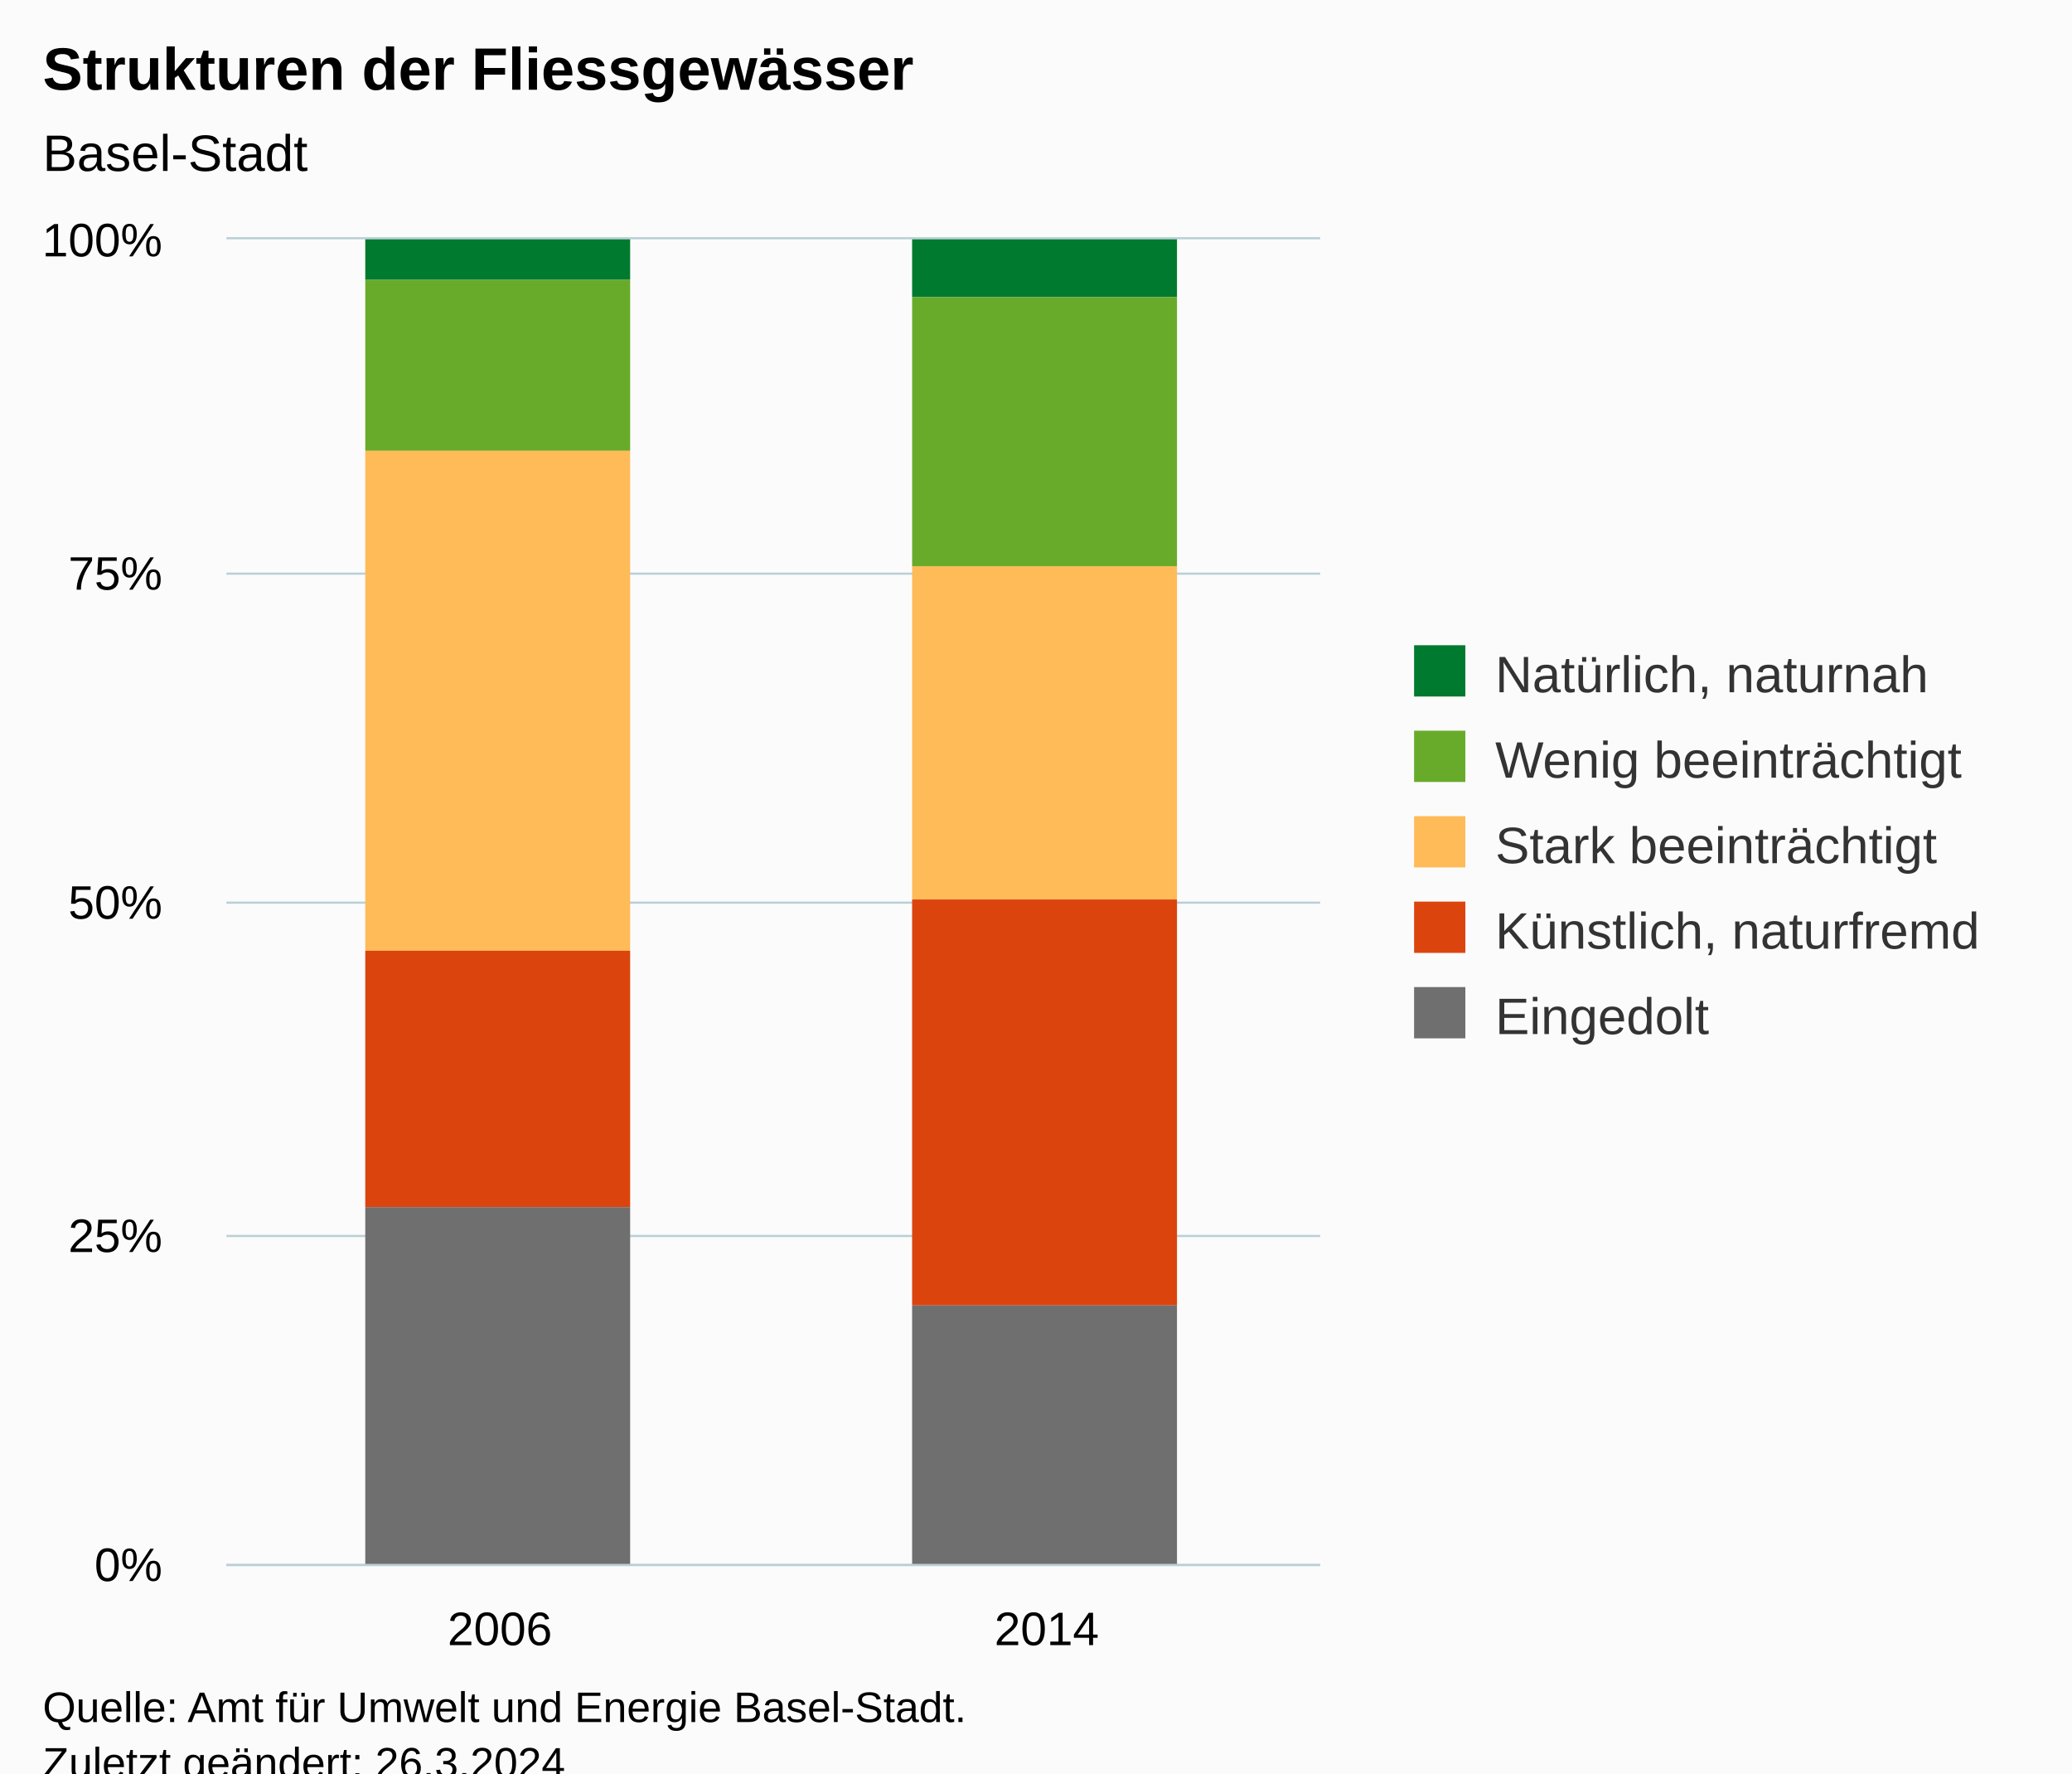
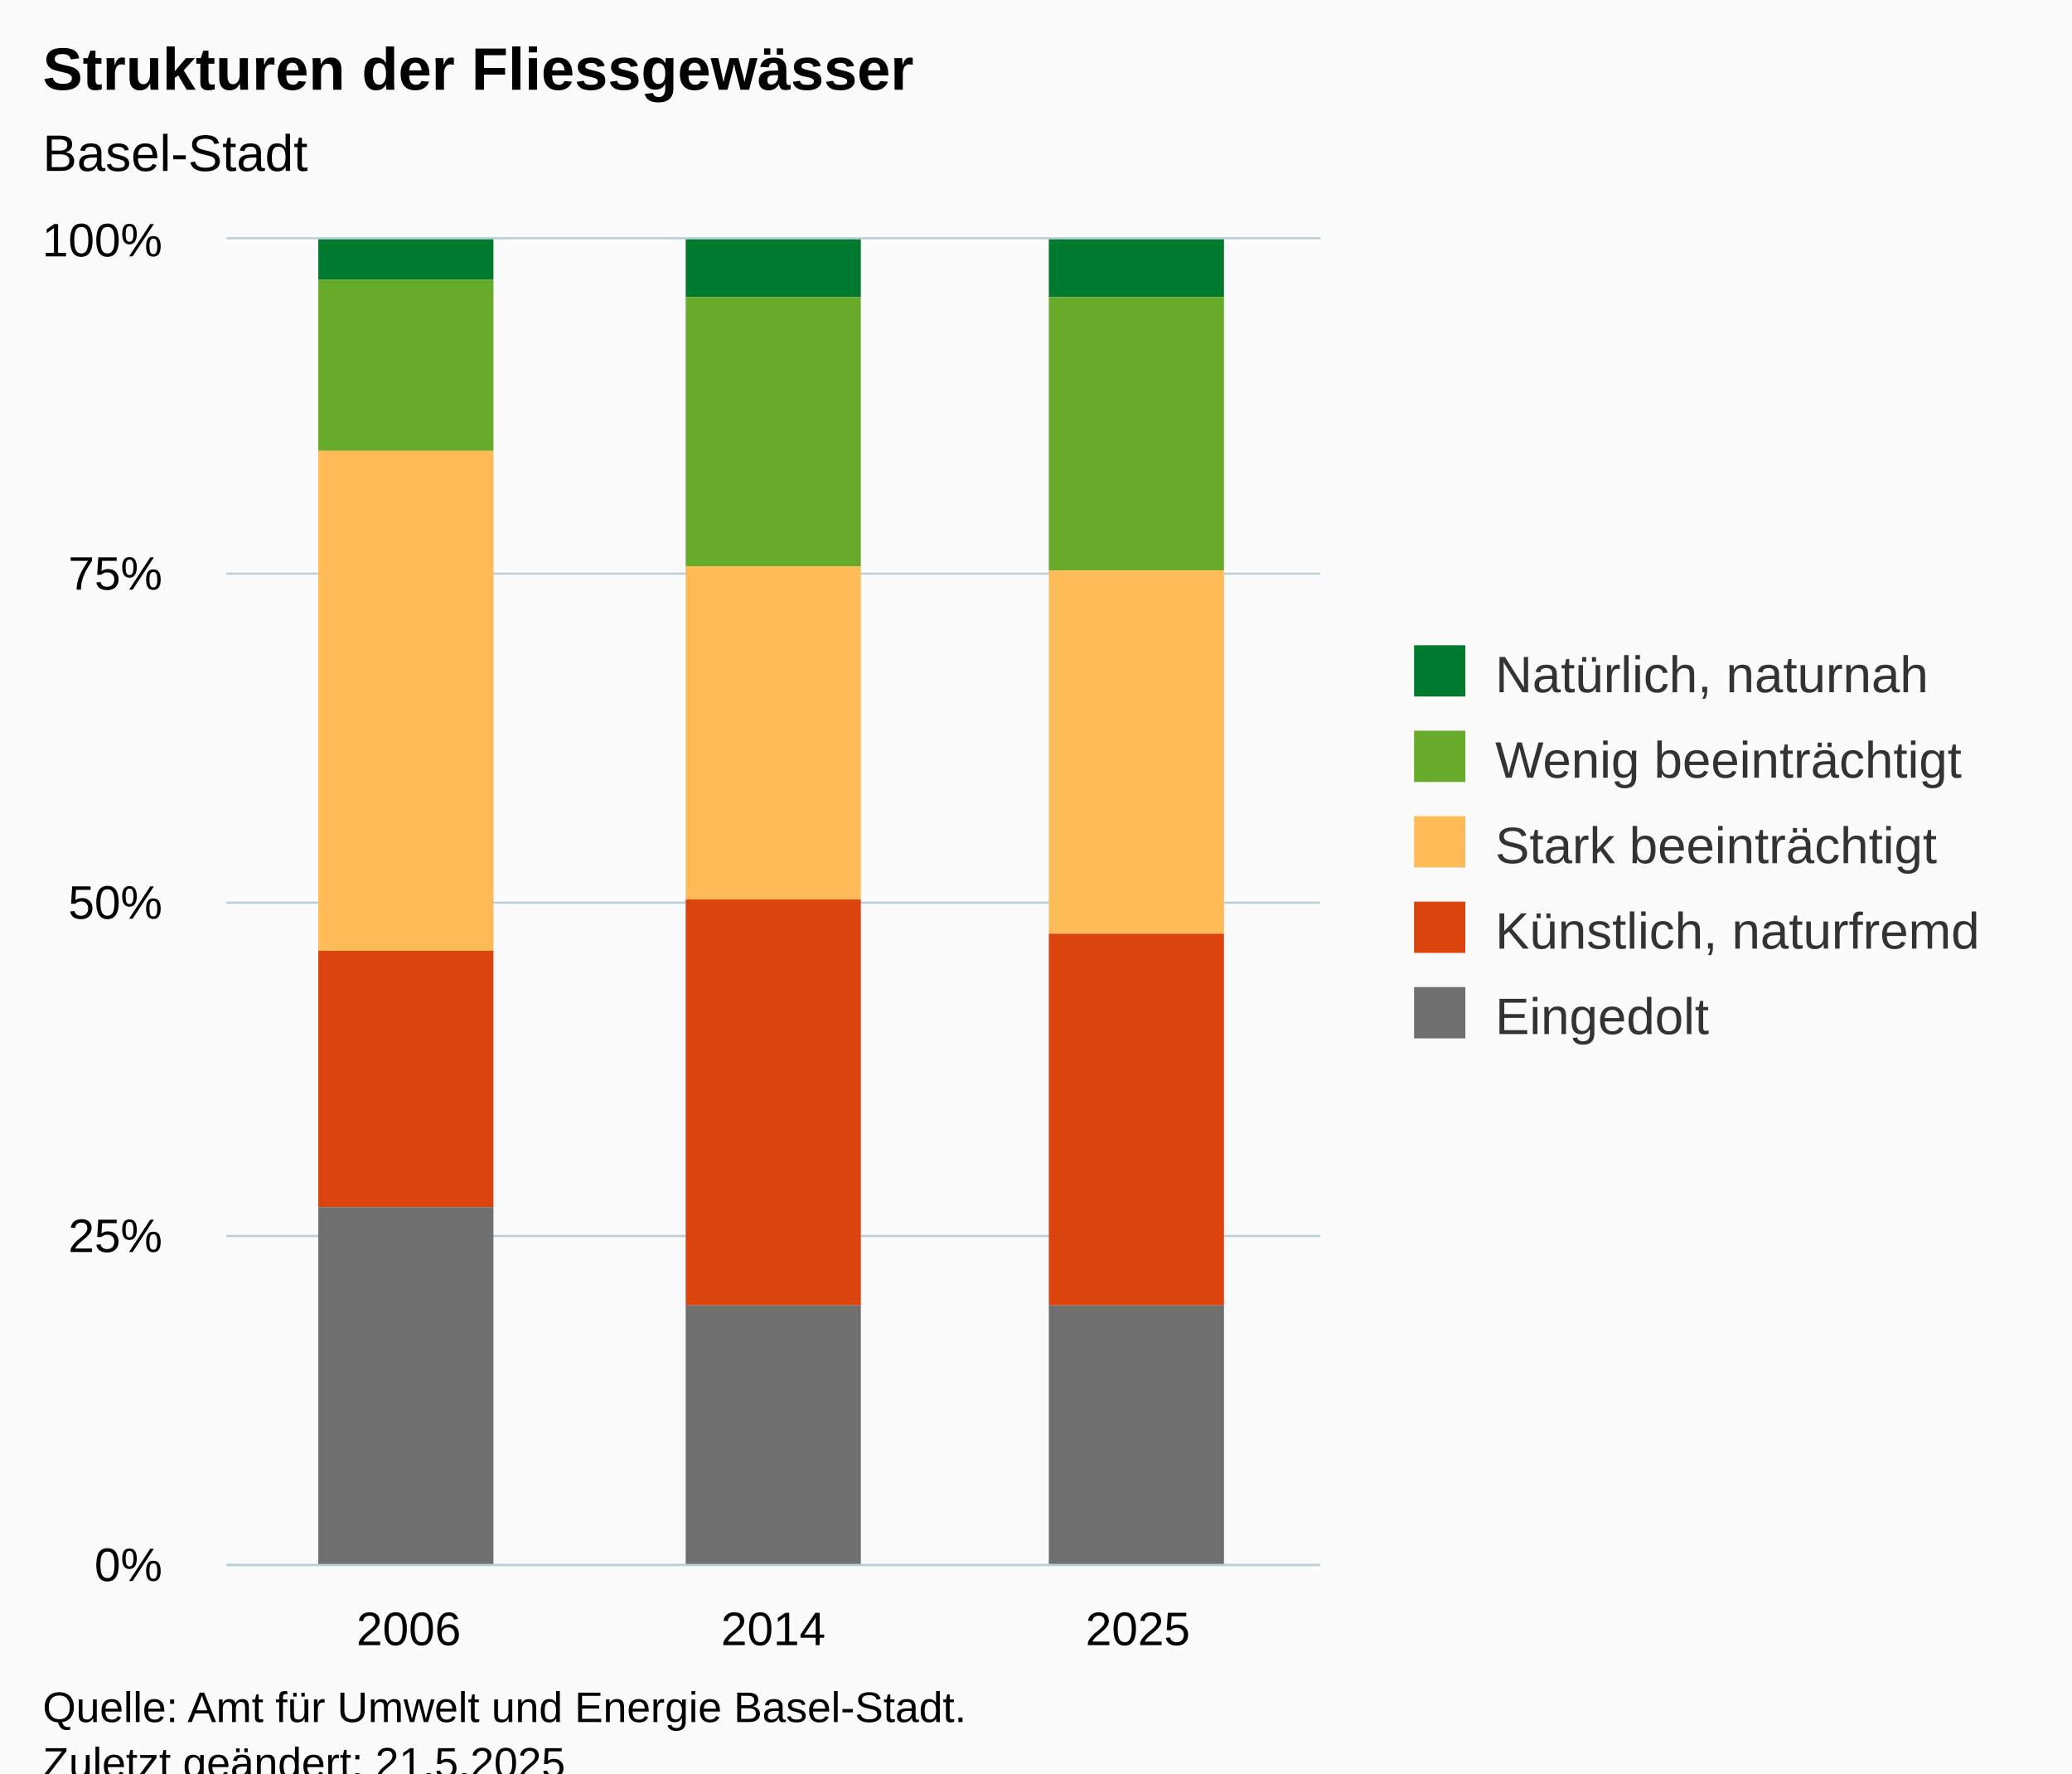
<svg xmlns="http://www.w3.org/2000/svg" version="1.1" class="highcharts-root" style="font-family:Arial;font-size:12px;" viewBox="0 0 485 415">
  <defs>
-     <clipPath id="highcharts-3vtxtic-17-">
+     <clipPath id="highcharts-7453k22-22-">
      <rect x="0" y="0" width="256" height="310" fill="none" />
    </clipPath>
-     <clipPath id="highcharts-3vtxtic-20-">
+     <clipPath id="highcharts-7453k22-26-">
      <rect x="0" y="0" width="256" height="310" fill="none" />
    </clipPath>
-     <clipPath id="highcharts-3vtxtic-29-">
+     <clipPath id="highcharts-7453k22-39-">
      <rect x="53" y="56" width="256" height="310" fill="none" />
    </clipPath>
  </defs>
  <rect fill="#fbfbfb" class="highcharts-background" x="0" y="0" width="485" height="428" rx="0" ry="0" />
  <rect fill="none" class="highcharts-plot-background" x="53" y="56" width="256" height="310" />
  <g class="highcharts-pane-group" data-z-index="0" />
  <g class="highcharts-grid highcharts-xaxis-grid" data-z-index="1">
-     <path fill="none" data-z-index="1" class="highcharts-grid-line" d="M 180.5 56 L 180.5 366" opacity="1" />
+     <path fill="none" data-z-index="1" class="highcharts-grid-line" d="M 137.5 56 L 137.5 366" opacity="1" />
+     <path fill="none" data-z-index="1" class="highcharts-grid-line" d="M 223.5 56 L 223.5 366" opacity="1" />
    <path fill="none" data-z-index="1" class="highcharts-grid-line" d="M 308.5 56 L 308.5 366" opacity="1" />
    <path fill="none" data-z-index="1" class="highcharts-grid-line" d="M 52.5 56 L 52.5 366" opacity="1" />
  </g>
  <g class="highcharts-grid highcharts-yaxis-grid" data-z-index="1">
    <path fill="none" stroke="#B9CFD7" stroke-width="0.5" data-z-index="1" class="highcharts-grid-line" d="M 53 366.25 L 309 366.25" opacity="1" />
    <path fill="none" stroke="#B9CFD7" stroke-width="0.5" data-z-index="1" class="highcharts-grid-line" d="M 53 289.25 L 309 289.25" opacity="1" />
    <path fill="none" stroke="#B9CFD7" stroke-width="0.5" data-z-index="1" class="highcharts-grid-line" d="M 53 211.25 L 309 211.25" opacity="1" />
    <path fill="none" stroke="#B9CFD7" stroke-width="0.5" data-z-index="1" class="highcharts-grid-line" d="M 53 134.25 L 309 134.25" opacity="1" />
    <path fill="none" stroke="#B9CFD7" stroke-width="0.5" data-z-index="1" class="highcharts-grid-line" d="M 53 55.75 L 309 55.75" opacity="1" />
  </g>
  <rect fill="none" class="highcharts-plot-border" data-z-index="1" x="53" y="56" width="256" height="310" />
  <g class="highcharts-axis highcharts-xaxis" data-z-index="2">
    <path fill="none" class="highcharts-axis-line" stroke="#B9CFD7" stroke-width="0.5" data-z-index="7" d="M 53 366.25 L 309 366.25" />
  </g>
  <g class="highcharts-axis highcharts-yaxis" data-z-index="2">
    <path fill="none" class="highcharts-axis-line" data-z-index="7" d="M 53 56 L 53 366" />
  </g>
  <g class="highcharts-series-group" data-z-index="3">
-     <g class="highcharts-series highcharts-series-0 highcharts-column-series" data-z-index="0.1" opacity="1" transform="translate(53,56) scale(1 1)" clip-path="url(#highcharts-3vtxtic-20-)">
-       <rect x="32.5" y="-0.5" width="62" height="10" fill="#007a2f" stroke="#ffffff" stroke-width="1e-7" opacity="1" class="highcharts-point" />
-       <rect x="160.5" y="-0.5" width="62" height="14" fill="#007a2f" stroke="#ffffff" stroke-width="1e-7" opacity="1" class="highcharts-point" />
+     <g class="highcharts-series highcharts-series-0 highcharts-column-series" data-z-index="0.1" opacity="1" transform="translate(53,56) scale(1 1)" clip-path="url(#highcharts-7453k22-26-)">
+       <rect x="21.5" y="-0.5" width="41" height="10" fill="#007a2f" stroke="#ffffff" stroke-width="1e-7" opacity="1" class="highcharts-point" />
+       <rect x="107.5" y="-0.5" width="41" height="14" fill="#007a2f" stroke="#ffffff" stroke-width="1e-7" opacity="1" class="highcharts-point" />
+       <rect x="192.5" y="-0.5" width="41" height="14" fill="#007a2f" stroke="#ffffff" stroke-width="1e-7" opacity="1" class="highcharts-point" />
    </g>
    <g class="highcharts-markers highcharts-series-0 highcharts-column-series" data-z-index="0.1" opacity="1" transform="translate(53,56) scale(1 1)" clip-path="none" />
-     <g class="highcharts-series highcharts-series-1 highcharts-column-series" data-z-index="0.1" opacity="1" transform="translate(53,56) scale(1 1)" clip-path="url(#highcharts-3vtxtic-20-)">
-       <rect x="32.5" y="9.5" width="62" height="40" fill="#68ab2b" stroke="#ffffff" stroke-width="1e-7" opacity="1" class="highcharts-point" />
-       <rect x="160.5" y="13.5" width="62" height="63" fill="#68ab2b" stroke="#ffffff" stroke-width="1e-7" opacity="1" class="highcharts-point" />
+     <g class="highcharts-series highcharts-series-1 highcharts-column-series" data-z-index="0.1" opacity="1" transform="translate(53,56) scale(1 1)" clip-path="url(#highcharts-7453k22-26-)">
+       <rect x="21.5" y="9.5" width="41" height="40" fill="#68ab2b" stroke="#ffffff" stroke-width="1e-7" opacity="1" class="highcharts-point" />
+       <rect x="107.5" y="13.5" width="41" height="63" fill="#68ab2b" stroke="#ffffff" stroke-width="1e-7" opacity="1" class="highcharts-point" />
+       <rect x="192.5" y="13.5" width="41" height="64" fill="#68ab2b" stroke="#ffffff" stroke-width="1e-7" opacity="1" class="highcharts-point" />
    </g>
    <g class="highcharts-markers highcharts-series-1 highcharts-column-series" data-z-index="0.1" opacity="1" transform="translate(53,56) scale(1 1)" clip-path="none" />
-     <g class="highcharts-series highcharts-series-2 highcharts-column-series" data-z-index="0.1" opacity="1" transform="translate(53,56) scale(1 1)" clip-path="url(#highcharts-3vtxtic-20-)">
-       <rect x="32.5" y="49.5" width="62" height="117" fill="#ffbb58" stroke="#ffffff" stroke-width="1e-7" opacity="1" class="highcharts-point" />
-       <rect x="160.5" y="76.5" width="62" height="78" fill="#ffbb58" stroke="#ffffff" stroke-width="1e-7" opacity="1" class="highcharts-point" />
+     <g class="highcharts-series highcharts-series-2 highcharts-column-series" data-z-index="0.1" opacity="1" transform="translate(53,56) scale(1 1)" clip-path="url(#highcharts-7453k22-26-)">
+       <rect x="21.5" y="49.5" width="41" height="117" fill="#ffbb58" stroke="#ffffff" stroke-width="1e-7" opacity="1" class="highcharts-point" />
+       <rect x="107.5" y="76.5" width="41" height="78" fill="#ffbb58" stroke="#ffffff" stroke-width="1e-7" opacity="1" class="highcharts-point" />
+       <rect x="192.5" y="77.5" width="41" height="85" fill="#ffbb58" stroke="#ffffff" stroke-width="1e-7" opacity="1" class="highcharts-point" />
    </g>
    <g class="highcharts-markers highcharts-series-2 highcharts-column-series" data-z-index="0.1" opacity="1" transform="translate(53,56) scale(1 1)" clip-path="none" />
-     <g class="highcharts-series highcharts-series-3 highcharts-column-series" data-z-index="0.1" opacity="1" transform="translate(53,56) scale(1 1)" clip-path="url(#highcharts-3vtxtic-20-)">
-       <rect x="32.5" y="166.5" width="62" height="60" fill="#dc440e" stroke="#ffffff" stroke-width="1e-7" opacity="1" class="highcharts-point" />
-       <rect x="160.5" y="154.5" width="62" height="95" fill="#dc440e" stroke="#ffffff" stroke-width="1e-7" opacity="1" class="highcharts-point" />
+     <g class="highcharts-series highcharts-series-3 highcharts-column-series" data-z-index="0.1" opacity="1" transform="translate(53,56) scale(1 1)" clip-path="url(#highcharts-7453k22-26-)">
+       <rect x="21.5" y="166.5" width="41" height="60" fill="#dc440e" stroke="#ffffff" stroke-width="1e-7" opacity="1" class="highcharts-point" />
+       <rect x="107.5" y="154.5" width="41" height="95" fill="#dc440e" stroke="#ffffff" stroke-width="1e-7" opacity="1" class="highcharts-point" />
+       <rect x="192.5" y="162.5" width="41" height="87" fill="#dc440e" stroke="#ffffff" stroke-width="1e-7" opacity="1" class="highcharts-point" />
    </g>
    <g class="highcharts-markers highcharts-series-3 highcharts-column-series" data-z-index="0.1" opacity="1" transform="translate(53,56) scale(1 1)" clip-path="none" />
-     <g class="highcharts-series highcharts-series-4 highcharts-column-series" data-z-index="0.1" opacity="1" transform="translate(53,56) scale(1 1)" clip-path="url(#highcharts-3vtxtic-20-)">
-       <rect x="32.5" y="226.5" width="62" height="84" fill="#6F6F6F" stroke="#ffffff" stroke-width="1e-7" opacity="1" class="highcharts-point" />
-       <rect x="160.5" y="249.5" width="62" height="61" fill="#6F6F6F" stroke="#ffffff" stroke-width="1e-7" opacity="1" class="highcharts-point" />
+     <g class="highcharts-series highcharts-series-4 highcharts-column-series" data-z-index="0.1" opacity="1" transform="translate(53,56) scale(1 1)" clip-path="url(#highcharts-7453k22-26-)">
+       <rect x="21.5" y="226.5" width="41" height="84" fill="#6F6F6F" stroke="#ffffff" stroke-width="1e-7" opacity="1" class="highcharts-point" />
+       <rect x="107.5" y="249.5" width="41" height="61" fill="#6F6F6F" stroke="#ffffff" stroke-width="1e-7" opacity="1" class="highcharts-point" />
+       <rect x="192.5" y="249.5" width="41" height="61" fill="#6F6F6F" stroke="#ffffff" stroke-width="1e-7" opacity="1" class="highcharts-point" />
    </g>
    <g class="highcharts-markers highcharts-series-4 highcharts-column-series" data-z-index="0.1" opacity="1" transform="translate(53,56) scale(1 1)" clip-path="none" />
  </g>
  <text x="10" text-anchor="start" class="highcharts-title" data-z-index="4" style="color:#000000;font-size:14px;font-weight:bold;fill:#000000;" y="21">
    <tspan>Strukturen der Fliessgewässer</tspan>
  </text>
  <text x="10" text-anchor="start" class="highcharts-subtitle" data-z-index="4" style="color:#000000;font-size:12px;font-weight:normal;fill:#000000;" y="40">
    <tspan>Basel-Stadt</tspan>
  </text>
  <text x="10" text-anchor="start" class="highcharts-caption" data-z-index="4" style="color:#666666;fill:#666666;" y="400" />
  <g class="highcharts-legend" data-z-index="7" transform="translate(321,144)">
    <rect fill="none" class="highcharts-legend-box" rx="0" ry="0" x="0" y="0" width="154" height="111" visibility="visible" />
    <g data-z-index="1">
      <g>
        <g class="highcharts-legend-item highcharts-column-series highcharts-color-undefined highcharts-series-0" data-z-index="1" transform="translate(8,3)">
          <text x="21" style="color:#333333;cursor:pointer;font-size:12px;font-weight:normal;fill:#333333;" text-anchor="start" data-z-index="2" y="15">
            <tspan>Natürlich, naturnah</tspan>
          </text>
          <rect x="2" y="4" width="12" height="12" fill="#007a2f" class="highcharts-point" data-z-index="3" />
        </g>
        <g class="highcharts-legend-item highcharts-column-series highcharts-color-undefined highcharts-series-1" data-z-index="1" transform="translate(8,23)">
          <text x="21" y="15" style="color:#333333;cursor:pointer;font-size:12px;font-weight:normal;fill:#333333;" text-anchor="start" data-z-index="2">
            <tspan>Wenig beeinträchtigt</tspan>
          </text>
          <rect x="2" y="4" width="12" height="12" fill="#68ab2b" class="highcharts-point" data-z-index="3" />
        </g>
        <g class="highcharts-legend-item highcharts-column-series highcharts-color-undefined highcharts-series-2" data-z-index="1" transform="translate(8,43)">
          <text x="21" y="15" style="color:#333333;cursor:pointer;font-size:12px;font-weight:normal;fill:#333333;" text-anchor="start" data-z-index="2">
            <tspan>Stark beeinträchtigt</tspan>
          </text>
          <rect x="2" y="4" width="12" height="12" fill="#ffbb58" class="highcharts-point" data-z-index="3" />
        </g>
        <g class="highcharts-legend-item highcharts-column-series highcharts-color-undefined highcharts-series-3" data-z-index="1" transform="translate(8,63)">
          <text x="21" y="15" style="color:#333333;cursor:pointer;font-size:12px;font-weight:normal;fill:#333333;" text-anchor="start" data-z-index="2">
            <tspan>Künstlich, naturfremd</tspan>
          </text>
          <rect x="2" y="4" width="12" height="12" fill="#dc440e" class="highcharts-point" data-z-index="3" />
        </g>
        <g class="highcharts-legend-item highcharts-column-series highcharts-color-undefined highcharts-series-4" data-z-index="1" transform="translate(8,83)">
          <text x="21" y="15" style="color:#333333;cursor:pointer;font-size:12px;font-weight:normal;fill:#333333;" text-anchor="start" data-z-index="2">
            <tspan>Eingedolt</tspan>
          </text>
          <rect x="2" y="4" width="12" height="12" fill="#6F6F6F" class="highcharts-point" data-z-index="3" />
        </g>
      </g>
    </g>
  </g>
  <g class="highcharts-axis-labels highcharts-xaxis-labels" data-z-index="7">
-     <text x="117" style="color:#000000;cursor:default;font-size:11px;fill:#000000;" text-anchor="middle" transform="translate(0,0)" y="385" opacity="1">2006</text>
-     <text x="245" style="color:#000000;cursor:default;font-size:11px;fill:#000000;" text-anchor="middle" transform="translate(0,0)" y="385" opacity="1">2014</text>
+     <text x="95.667" style="color:#000000;cursor:default;font-size:11px;fill:#000000;" text-anchor="middle" transform="translate(0,0)" y="385" opacity="1">2006</text>
+     <text x="181" style="color:#000000;cursor:default;font-size:11px;fill:#000000;" text-anchor="middle" transform="translate(0,0)" y="385" opacity="1">2014</text>
+     <text x="266.333" style="color:#000000;cursor:default;font-size:11px;fill:#000000;" text-anchor="middle" transform="translate(0,0)" y="385" opacity="1">2025</text>
  </g>
  <g class="highcharts-axis-labels highcharts-yaxis-labels" data-z-index="7">
    <text x="38" style="color:#000000;cursor:default;font-size:11px;fill:#000000;" text-anchor="end" transform="translate(0,0)" y="370" opacity="1">0%</text>
    <text x="38" style="color:#000000;cursor:default;font-size:11px;fill:#000000;" text-anchor="end" transform="translate(0,0)" y="293" opacity="1">25%</text>
    <text x="38" style="color:#000000;cursor:default;font-size:11px;fill:#000000;" text-anchor="end" transform="translate(0,0)" y="215" opacity="1">50%</text>
    <text x="38" style="color:#000000;cursor:default;font-size:11px;fill:#000000;" text-anchor="end" transform="translate(0,0)" y="138" opacity="1">75%</text>
    <text x="38" style="color:#000000;cursor:default;font-size:11px;fill:#000000;" text-anchor="end" transform="translate(0,0)" y="60" opacity="1">100%</text>
  </g>
  <text x="10" class="highcharts-credits" text-anchor="start" data-z-index="8" style="cursor:default;color:#000000;font-size:10px;fill:#000000;" y="403">
    <tspan>Quelle: Amt für Umwelt und Energie Basel-Stadt.</tspan>
-     <tspan x="10" dy="13">Zuletzt geändert: 26.3.2024</tspan>
+     <tspan x="10" dy="13">Zuletzt geändert: 21.5.2025</tspan>
  </text>
-   <g class="highcharts-control-points" data-z-index="99" clip-path="url(#highcharts-3vtxtic-29-)" />
+   <g class="highcharts-control-points" data-z-index="99" clip-path="url(#highcharts-7453k22-39-)" />
</svg>
